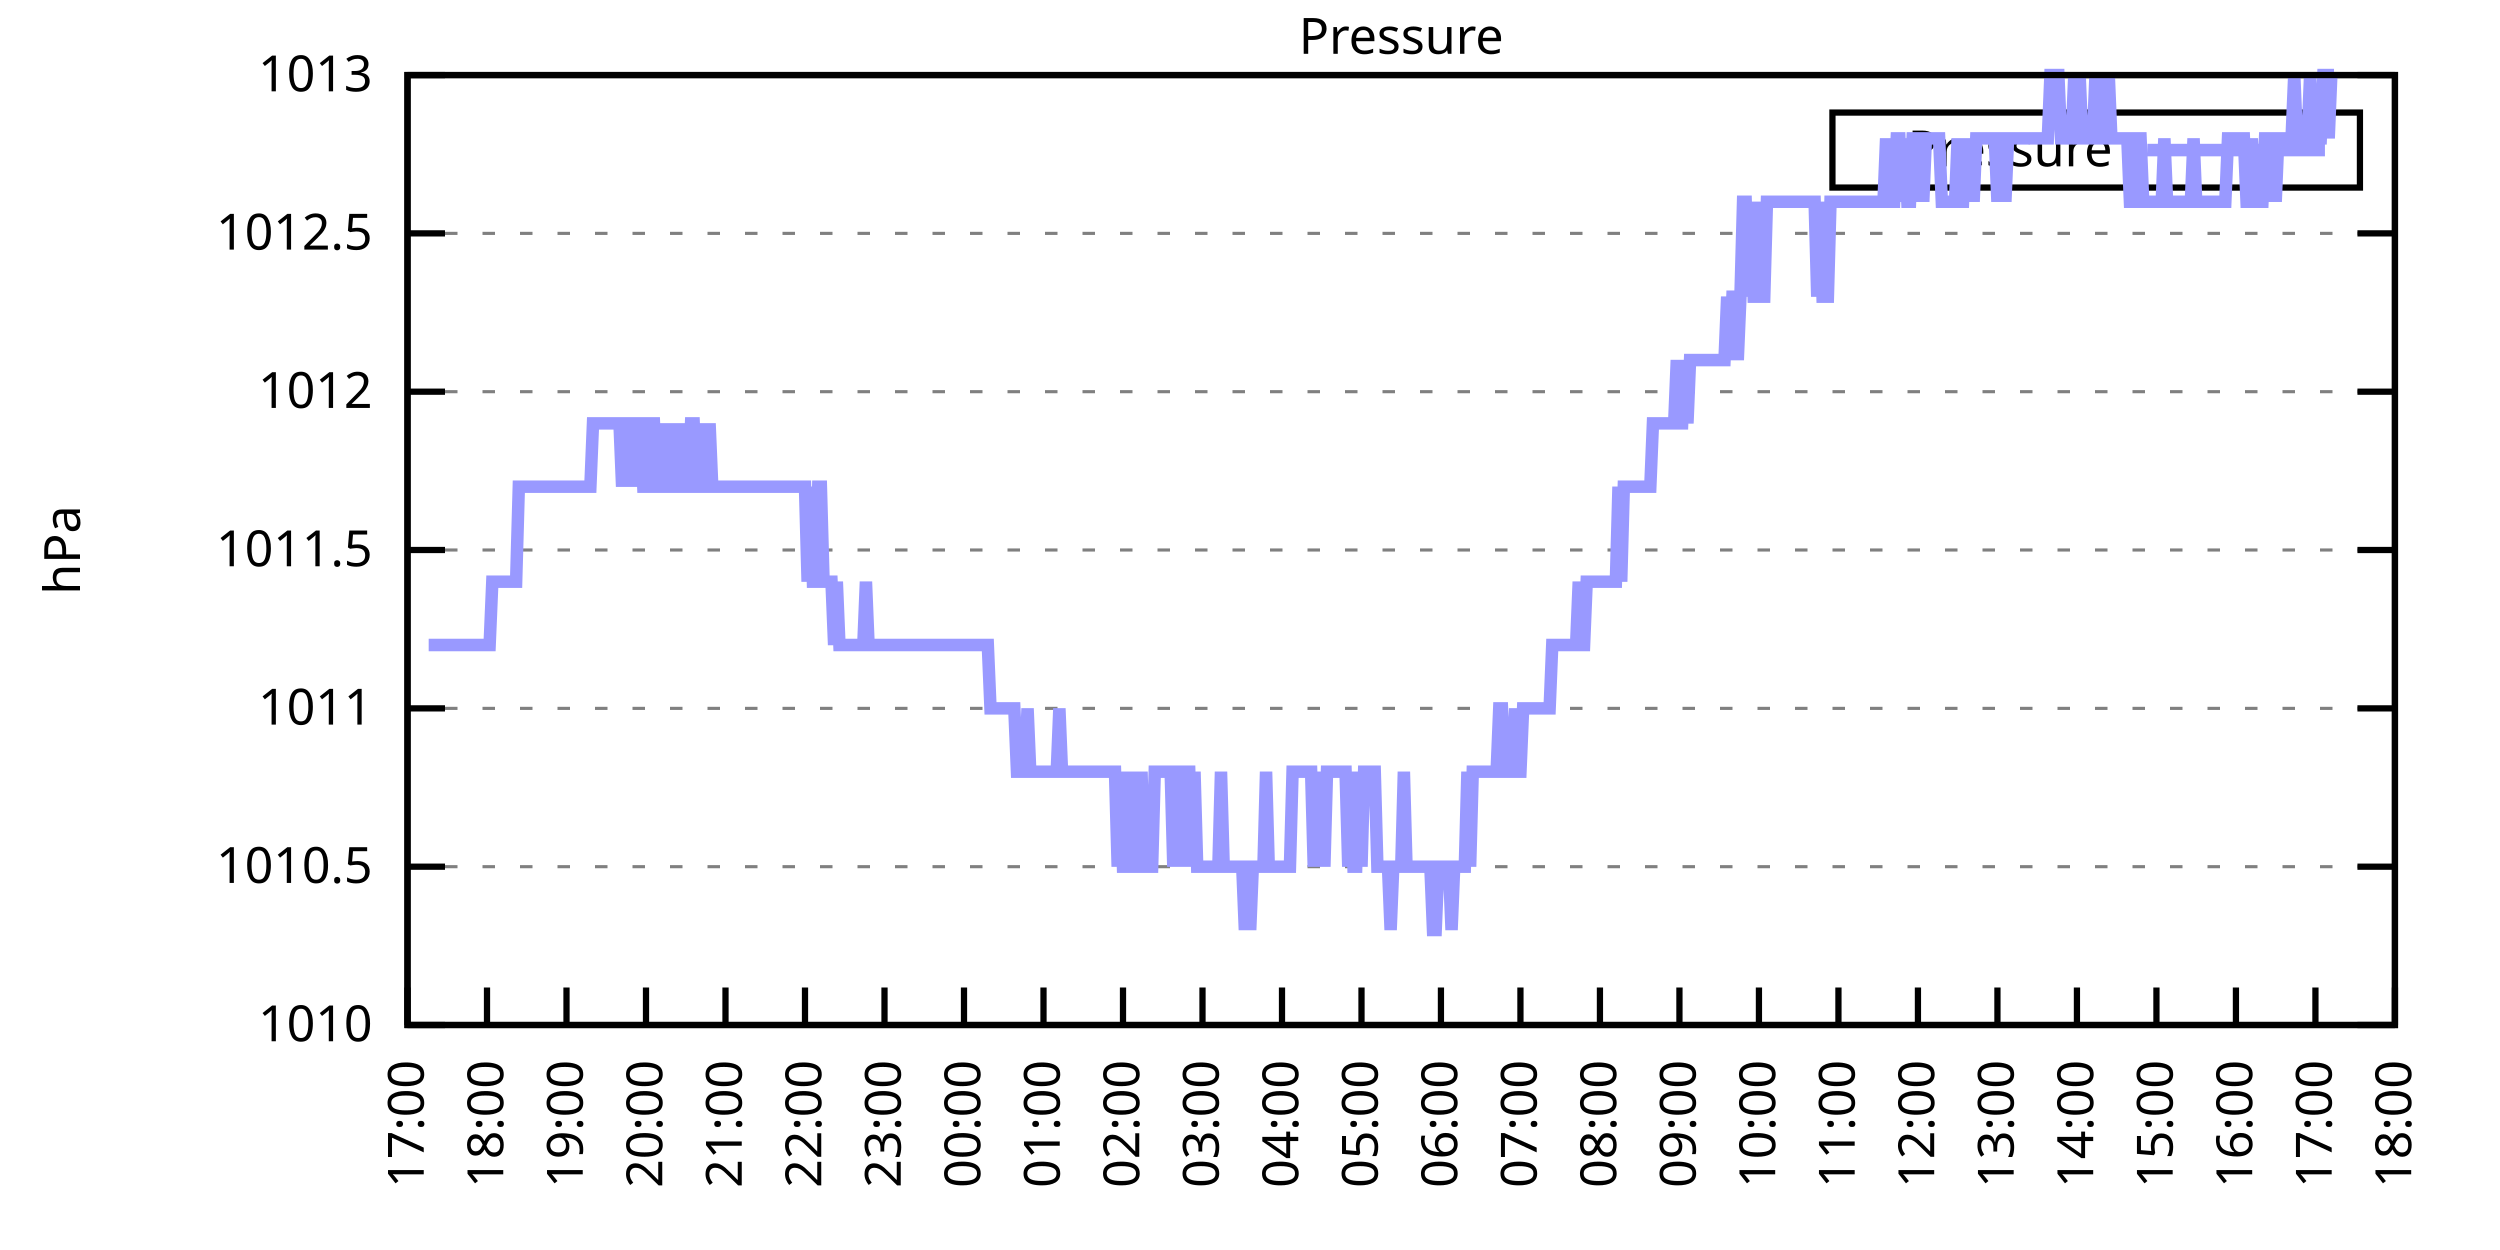
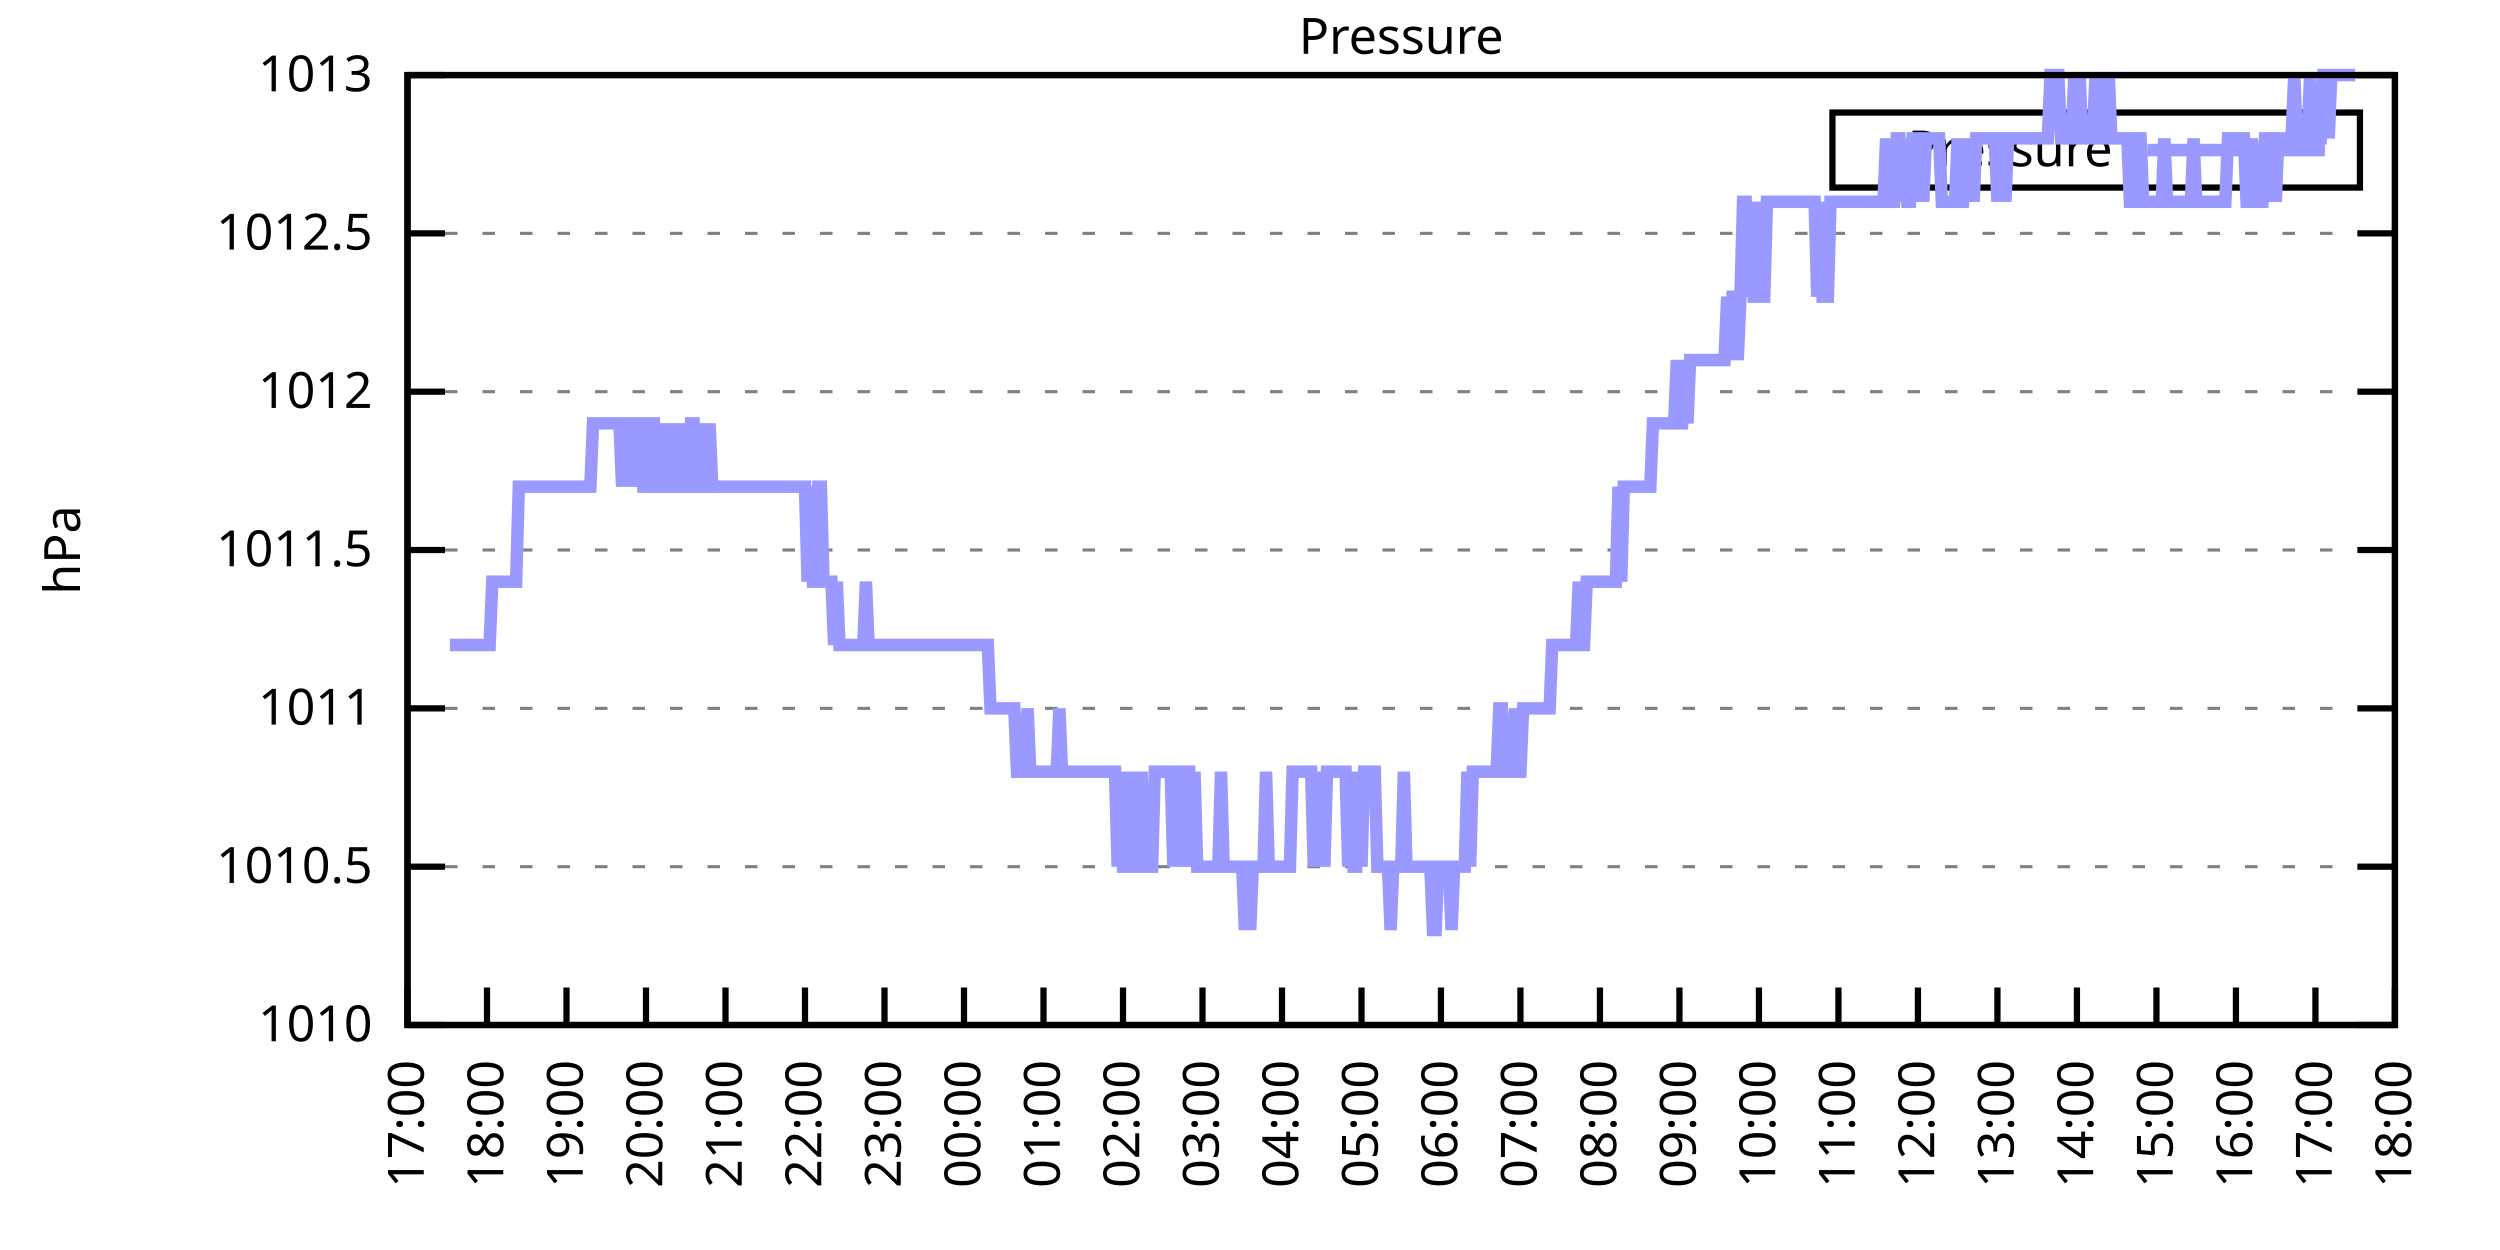
<svg xmlns="http://www.w3.org/2000/svg" xmlns:xlink="http://www.w3.org/1999/xlink" width="400" height="200" viewBox="0 0 400 200">
  <g id="gnuplot_canvas">
    <rect x="0" y="0" width="400" height="200" fill="none" />
    <defs>
      <circle id="gpDot" r="0.5" stroke-width="0.5" stroke="currentColor" />
      <path id="gpPt0" stroke-width="0.333" stroke="currentColor" d="M-1,0 h2 M0,-1 v2" />
      <path id="gpPt1" stroke-width="0.333" stroke="currentColor" d="M-1,-1 L1,1 M1,-1 L-1,1" />
      <path id="gpPt2" stroke-width="0.333" stroke="currentColor" d="M-1,0 L1,0 M0,-1 L0,1 M-1,-1 L1,1 M-1,1 L1,-1" />
      <rect id="gpPt3" stroke-width="0.333" stroke="currentColor" x="-1" y="-1" width="2" height="2" />
      <rect id="gpPt4" stroke-width="0.333" stroke="currentColor" fill="currentColor" x="-1" y="-1" width="2" height="2" />
      <circle id="gpPt5" stroke-width="0.333" stroke="currentColor" cx="0" cy="0" r="1" />
      <use xlink:href="#gpPt5" id="gpPt6" fill="currentColor" stroke="none" />
      <path id="gpPt7" stroke-width="0.333" stroke="currentColor" d="M0,-1.33 L-1.33,0.67 L1.33,0.67 z" />
      <use xlink:href="#gpPt7" id="gpPt8" fill="currentColor" stroke="none" />
      <use xlink:href="#gpPt7" id="gpPt9" stroke="currentColor" transform="rotate(180)" />
      <use xlink:href="#gpPt9" id="gpPt10" fill="currentColor" stroke="none" />
      <use xlink:href="#gpPt3" id="gpPt11" stroke="currentColor" transform="rotate(45)" />
      <use xlink:href="#gpPt11" id="gpPt12" fill="currentColor" stroke="none" />
      <path id="gpPt13" stroke-width="0.333" stroke="currentColor" d="M0,1.330 L1.265,0.411 L0.782,-1.067 L-0.782,-1.076 L-1.265,0.411 z" />
      <use xlink:href="#gpPt13" id="gpPt14" fill="currentColor" stroke="none" />
      <filter id="textbox" filterUnits="objectBoundingBox" x="0" y="0" height="1" width="1">
        <feFlood flood-color="white" flood-opacity="1" result="bgnd" />
        <feComposite in="SourceGraphic" in2="bgnd" operator="atop" />
      </filter>
      <filter id="greybox" filterUnits="objectBoundingBox" x="0" y="0" height="1" width="1">
        <feFlood flood-color="lightgrey" flood-opacity="1" result="grey" />
        <feComposite in="SourceGraphic" in2="grey" operator="atop" />
      </filter>
    </defs>
    <g fill="none" color="white" stroke="currentColor" stroke-width="1.00" stroke-linecap="butt" stroke-linejoin="miter">
</g>
    <g fill="none" color="black" stroke="currentColor" stroke-width="1.00" stroke-linecap="butt" stroke-linejoin="miter">
      <g stroke="none" shape-rendering="crispEdges">
        <polygon fill="rgb(255, 255, 255)" points="65.20,164.00 383.18,164.00 383.18,12.02 65.20,12.02 " />
      </g>
    </g>
    <g fill="none" color="black" stroke="currentColor" stroke-width="1.00" stroke-linecap="butt" stroke-linejoin="miter">
</g>
    <g fill="none" color="black" stroke="black" stroke-width="0.50" stroke-linecap="butt" stroke-linejoin="miter">
</g>
    <g fill="none" color="gray" stroke="currentColor" stroke-width="0.50" stroke-linecap="butt" stroke-linejoin="miter">
      <path stroke="gray" stroke-dasharray="2,4" class="gridline" d="M65.20,164.00 L383.19,164.00  " />
    </g>
    <g fill="none" color="gray" stroke="gray" stroke-width="1.00" stroke-linecap="butt" stroke-linejoin="miter">
</g>
    <g fill="none" color="black" stroke="currentColor" stroke-width="1.00" stroke-linecap="butt" stroke-linejoin="miter">
      <path stroke="black" d="M65.20,164.00 L71.20,164.00 M383.19,164.00 L377.19,164.00  " />
      <g transform="translate(59.60,166.60)" stroke="none" fill="black" font-family="Sans" font-size="8.00" text-anchor="end">
        <text>
          <tspan font-family="Sans"> 1010</tspan>
        </text>
      </g>
    </g>
    <g fill="none" color="black" stroke="currentColor" stroke-width="1.00" stroke-linecap="butt" stroke-linejoin="miter">
</g>
    <g fill="none" color="black" stroke="black" stroke-width="0.50" stroke-linecap="butt" stroke-linejoin="miter">
</g>
    <g fill="none" color="gray" stroke="currentColor" stroke-width="0.50" stroke-linecap="butt" stroke-linejoin="miter">
      <path stroke="gray" stroke-dasharray="2,4" class="gridline" d="M65.20,138.67 L383.19,138.67  " />
    </g>
    <g fill="none" color="gray" stroke="gray" stroke-width="1.00" stroke-linecap="butt" stroke-linejoin="miter">
</g>
    <g fill="none" color="black" stroke="currentColor" stroke-width="1.00" stroke-linecap="butt" stroke-linejoin="miter">
      <path stroke="black" d="M65.20,138.67 L71.20,138.67 M383.19,138.67 L377.19,138.67  " />
      <g transform="translate(59.60,141.27)" stroke="none" fill="black" font-family="Sans" font-size="8.00" text-anchor="end">
        <text>
          <tspan font-family="Sans"> 1010.5</tspan>
        </text>
      </g>
    </g>
    <g fill="none" color="black" stroke="currentColor" stroke-width="1.00" stroke-linecap="butt" stroke-linejoin="miter">
</g>
    <g fill="none" color="black" stroke="black" stroke-width="0.50" stroke-linecap="butt" stroke-linejoin="miter">
</g>
    <g fill="none" color="gray" stroke="currentColor" stroke-width="0.50" stroke-linecap="butt" stroke-linejoin="miter">
      <path stroke="gray" stroke-dasharray="2,4" class="gridline" d="M65.20,113.34 L383.19,113.34  " />
    </g>
    <g fill="none" color="gray" stroke="gray" stroke-width="1.00" stroke-linecap="butt" stroke-linejoin="miter">
</g>
    <g fill="none" color="black" stroke="currentColor" stroke-width="1.00" stroke-linecap="butt" stroke-linejoin="miter">
      <path stroke="black" d="M65.20,113.34 L71.20,113.34 M383.19,113.34 L377.19,113.34  " />
      <g transform="translate(59.60,115.94)" stroke="none" fill="black" font-family="Sans" font-size="8.00" text-anchor="end">
        <text>
          <tspan font-family="Sans"> 1011</tspan>
        </text>
      </g>
    </g>
    <g fill="none" color="black" stroke="currentColor" stroke-width="1.00" stroke-linecap="butt" stroke-linejoin="miter">
</g>
    <g fill="none" color="black" stroke="black" stroke-width="0.50" stroke-linecap="butt" stroke-linejoin="miter">
</g>
    <g fill="none" color="gray" stroke="currentColor" stroke-width="0.50" stroke-linecap="butt" stroke-linejoin="miter">
      <path stroke="gray" stroke-dasharray="2,4" class="gridline" d="M65.20,88.00 L383.19,88.00  " />
    </g>
    <g fill="none" color="gray" stroke="gray" stroke-width="1.00" stroke-linecap="butt" stroke-linejoin="miter">
</g>
    <g fill="none" color="black" stroke="currentColor" stroke-width="1.00" stroke-linecap="butt" stroke-linejoin="miter">
      <path stroke="black" d="M65.20,88.00 L71.20,88.00 M383.19,88.00 L377.19,88.00  " />
      <g transform="translate(59.60,90.60)" stroke="none" fill="black" font-family="Sans" font-size="8.00" text-anchor="end">
        <text>
          <tspan font-family="Sans"> 1011.5</tspan>
        </text>
      </g>
    </g>
    <g fill="none" color="black" stroke="currentColor" stroke-width="1.00" stroke-linecap="butt" stroke-linejoin="miter">
</g>
    <g fill="none" color="black" stroke="black" stroke-width="0.50" stroke-linecap="butt" stroke-linejoin="miter">
</g>
    <g fill="none" color="gray" stroke="currentColor" stroke-width="0.50" stroke-linecap="butt" stroke-linejoin="miter">
      <path stroke="gray" stroke-dasharray="2,4" class="gridline" d="M65.20,62.67 L383.19,62.67  " />
    </g>
    <g fill="none" color="gray" stroke="gray" stroke-width="1.00" stroke-linecap="butt" stroke-linejoin="miter">
</g>
    <g fill="none" color="black" stroke="currentColor" stroke-width="1.00" stroke-linecap="butt" stroke-linejoin="miter">
      <path stroke="black" d="M65.20,62.67 L71.20,62.67 M383.19,62.67 L377.19,62.67  " />
      <g transform="translate(59.60,65.27)" stroke="none" fill="black" font-family="Sans" font-size="8.00" text-anchor="end">
        <text>
          <tspan font-family="Sans"> 1012</tspan>
        </text>
      </g>
    </g>
    <g fill="none" color="black" stroke="currentColor" stroke-width="1.00" stroke-linecap="butt" stroke-linejoin="miter">
</g>
    <g fill="none" color="black" stroke="black" stroke-width="0.50" stroke-linecap="butt" stroke-linejoin="miter">
</g>
    <g fill="none" color="gray" stroke="currentColor" stroke-width="0.50" stroke-linecap="butt" stroke-linejoin="miter">
      <path stroke="gray" stroke-dasharray="2,4" class="gridline" d="M65.20,37.34 L383.19,37.34  " />
    </g>
    <g fill="none" color="gray" stroke="gray" stroke-width="1.00" stroke-linecap="butt" stroke-linejoin="miter">
</g>
    <g fill="none" color="black" stroke="currentColor" stroke-width="1.00" stroke-linecap="butt" stroke-linejoin="miter">
      <path stroke="black" d="M65.20,37.34 L71.20,37.34 M383.19,37.34 L377.19,37.34  " />
      <g transform="translate(59.60,39.94)" stroke="none" fill="black" font-family="Sans" font-size="8.00" text-anchor="end">
        <text>
          <tspan font-family="Sans"> 1012.5</tspan>
        </text>
      </g>
    </g>
    <g fill="none" color="black" stroke="currentColor" stroke-width="1.00" stroke-linecap="butt" stroke-linejoin="miter">
</g>
    <g fill="none" color="black" stroke="black" stroke-width="0.50" stroke-linecap="butt" stroke-linejoin="miter">
</g>
    <g fill="none" color="gray" stroke="currentColor" stroke-width="0.50" stroke-linecap="butt" stroke-linejoin="miter">
      <path stroke="gray" stroke-dasharray="2,4" class="gridline" d="M65.20,12.01 L383.19,12.01  " />
    </g>
    <g fill="none" color="gray" stroke="gray" stroke-width="1.00" stroke-linecap="butt" stroke-linejoin="miter">
</g>
    <g fill="none" color="black" stroke="currentColor" stroke-width="1.00" stroke-linecap="butt" stroke-linejoin="miter">
      <path stroke="black" d="M65.20,12.01 L71.20,12.01 M383.19,12.01 L377.19,12.01  " />
      <g transform="translate(59.60,14.61)" stroke="none" fill="black" font-family="Sans" font-size="8.00" text-anchor="end">
        <text>
          <tspan font-family="Sans"> 1013</tspan>
        </text>
      </g>
    </g>
    <g fill="none" color="black" stroke="currentColor" stroke-width="1.00" stroke-linecap="butt" stroke-linejoin="miter">
      <path stroke="black" d="M65.20,164.00 L65.20,158.00  " />
      <g transform="translate(67.80,169.60) rotate(270.00)" stroke="none" fill="black" font-family="Sans" font-size="8.00" text-anchor="end">
        <text>
          <tspan font-family="Sans">17:00</tspan>
        </text>
      </g>
    </g>
    <g fill="none" color="black" stroke="currentColor" stroke-width="1.00" stroke-linecap="butt" stroke-linejoin="miter">
      <path stroke="black" d="M77.92,164.00 L77.92,158.00  " />
      <g transform="translate(80.52,169.60) rotate(270.00)" stroke="none" fill="black" font-family="Sans" font-size="8.00" text-anchor="end">
        <text>
          <tspan font-family="Sans">18:00</tspan>
        </text>
      </g>
    </g>
    <g fill="none" color="black" stroke="currentColor" stroke-width="1.00" stroke-linecap="butt" stroke-linejoin="miter">
      <path stroke="black" d="M90.64,164.00 L90.64,158.00  " />
      <g transform="translate(93.24,169.60) rotate(270.00)" stroke="none" fill="black" font-family="Sans" font-size="8.00" text-anchor="end">
        <text>
          <tspan font-family="Sans">19:00</tspan>
        </text>
      </g>
    </g>
    <g fill="none" color="black" stroke="currentColor" stroke-width="1.00" stroke-linecap="butt" stroke-linejoin="miter">
      <path stroke="black" d="M103.36,164.00 L103.36,158.00  " />
      <g transform="translate(105.96,169.60) rotate(270.00)" stroke="none" fill="black" font-family="Sans" font-size="8.00" text-anchor="end">
        <text>
          <tspan font-family="Sans">20:00</tspan>
        </text>
      </g>
    </g>
    <g fill="none" color="black" stroke="currentColor" stroke-width="1.00" stroke-linecap="butt" stroke-linejoin="miter">
      <path stroke="black" d="M116.08,164.00 L116.08,158.00  " />
      <g transform="translate(118.68,169.60) rotate(270.00)" stroke="none" fill="black" font-family="Sans" font-size="8.00" text-anchor="end">
        <text>
          <tspan font-family="Sans">21:00</tspan>
        </text>
      </g>
    </g>
    <g fill="none" color="black" stroke="currentColor" stroke-width="1.00" stroke-linecap="butt" stroke-linejoin="miter">
      <path stroke="black" d="M128.80,164.00 L128.80,158.00  " />
      <g transform="translate(131.40,169.60) rotate(270.00)" stroke="none" fill="black" font-family="Sans" font-size="8.00" text-anchor="end">
        <text>
          <tspan font-family="Sans">22:00</tspan>
        </text>
      </g>
    </g>
    <g fill="none" color="black" stroke="currentColor" stroke-width="1.00" stroke-linecap="butt" stroke-linejoin="miter">
      <path stroke="black" d="M141.52,164.00 L141.52,158.00  " />
      <g transform="translate(144.12,169.60) rotate(270.00)" stroke="none" fill="black" font-family="Sans" font-size="8.00" text-anchor="end">
        <text>
          <tspan font-family="Sans">23:00</tspan>
        </text>
      </g>
    </g>
    <g fill="none" color="black" stroke="currentColor" stroke-width="1.00" stroke-linecap="butt" stroke-linejoin="miter">
      <path stroke="black" d="M154.24,164.00 L154.24,158.00  " />
      <g transform="translate(156.84,169.60) rotate(270.00)" stroke="none" fill="black" font-family="Sans" font-size="8.00" text-anchor="end">
        <text>
          <tspan font-family="Sans">00:00</tspan>
        </text>
      </g>
    </g>
    <g fill="none" color="black" stroke="currentColor" stroke-width="1.00" stroke-linecap="butt" stroke-linejoin="miter">
      <path stroke="black" d="M166.96,164.00 L166.96,158.00  " />
      <g transform="translate(169.56,169.60) rotate(270.00)" stroke="none" fill="black" font-family="Sans" font-size="8.00" text-anchor="end">
        <text>
          <tspan font-family="Sans">01:00</tspan>
        </text>
      </g>
    </g>
    <g fill="none" color="black" stroke="currentColor" stroke-width="1.00" stroke-linecap="butt" stroke-linejoin="miter">
      <path stroke="black" d="M179.68,164.00 L179.68,158.00  " />
      <g transform="translate(182.28,169.60) rotate(270.00)" stroke="none" fill="black" font-family="Sans" font-size="8.00" text-anchor="end">
        <text>
          <tspan font-family="Sans">02:00</tspan>
        </text>
      </g>
    </g>
    <g fill="none" color="black" stroke="currentColor" stroke-width="1.00" stroke-linecap="butt" stroke-linejoin="miter">
      <path stroke="black" d="M192.40,164.00 L192.40,158.00  " />
      <g transform="translate(195.00,169.60) rotate(270.00)" stroke="none" fill="black" font-family="Sans" font-size="8.00" text-anchor="end">
        <text>
          <tspan font-family="Sans">03:00</tspan>
        </text>
      </g>
    </g>
    <g fill="none" color="black" stroke="currentColor" stroke-width="1.00" stroke-linecap="butt" stroke-linejoin="miter">
      <path stroke="black" d="M205.12,164.00 L205.12,158.00  " />
      <g transform="translate(207.72,169.60) rotate(270.00)" stroke="none" fill="black" font-family="Sans" font-size="8.00" text-anchor="end">
        <text>
          <tspan font-family="Sans">04:00</tspan>
        </text>
      </g>
    </g>
    <g fill="none" color="black" stroke="currentColor" stroke-width="1.00" stroke-linecap="butt" stroke-linejoin="miter">
      <path stroke="black" d="M217.84,164.00 L217.84,158.00  " />
      <g transform="translate(220.44,169.60) rotate(270.00)" stroke="none" fill="black" font-family="Sans" font-size="8.00" text-anchor="end">
        <text>
          <tspan font-family="Sans">05:00</tspan>
        </text>
      </g>
    </g>
    <g fill="none" color="black" stroke="currentColor" stroke-width="1.00" stroke-linecap="butt" stroke-linejoin="miter">
      <path stroke="black" d="M230.55,164.00 L230.55,158.00  " />
      <g transform="translate(233.15,169.60) rotate(270.00)" stroke="none" fill="black" font-family="Sans" font-size="8.00" text-anchor="end">
        <text>
          <tspan font-family="Sans">06:00</tspan>
        </text>
      </g>
    </g>
    <g fill="none" color="black" stroke="currentColor" stroke-width="1.00" stroke-linecap="butt" stroke-linejoin="miter">
      <path stroke="black" d="M243.27,164.00 L243.27,158.00  " />
      <g transform="translate(245.87,169.60) rotate(270.00)" stroke="none" fill="black" font-family="Sans" font-size="8.00" text-anchor="end">
        <text>
          <tspan font-family="Sans">07:00</tspan>
        </text>
      </g>
    </g>
    <g fill="none" color="black" stroke="currentColor" stroke-width="1.00" stroke-linecap="butt" stroke-linejoin="miter">
      <path stroke="black" d="M255.99,164.00 L255.99,158.00  " />
      <g transform="translate(258.59,169.60) rotate(270.00)" stroke="none" fill="black" font-family="Sans" font-size="8.00" text-anchor="end">
        <text>
          <tspan font-family="Sans">08:00</tspan>
        </text>
      </g>
    </g>
    <g fill="none" color="black" stroke="currentColor" stroke-width="1.00" stroke-linecap="butt" stroke-linejoin="miter">
      <path stroke="black" d="M268.71,164.00 L268.71,158.00  " />
      <g transform="translate(271.31,169.60) rotate(270.00)" stroke="none" fill="black" font-family="Sans" font-size="8.00" text-anchor="end">
        <text>
          <tspan font-family="Sans">09:00</tspan>
        </text>
      </g>
    </g>
    <g fill="none" color="black" stroke="currentColor" stroke-width="1.00" stroke-linecap="butt" stroke-linejoin="miter">
      <path stroke="black" d="M281.43,164.00 L281.43,158.00  " />
      <g transform="translate(284.03,169.60) rotate(270.00)" stroke="none" fill="black" font-family="Sans" font-size="8.00" text-anchor="end">
        <text>
          <tspan font-family="Sans">10:00</tspan>
        </text>
      </g>
    </g>
    <g fill="none" color="black" stroke="currentColor" stroke-width="1.00" stroke-linecap="butt" stroke-linejoin="miter">
      <path stroke="black" d="M294.15,164.00 L294.15,158.00  " />
      <g transform="translate(296.75,169.60) rotate(270.00)" stroke="none" fill="black" font-family="Sans" font-size="8.00" text-anchor="end">
        <text>
          <tspan font-family="Sans">11:00</tspan>
        </text>
      </g>
    </g>
    <g fill="none" color="black" stroke="currentColor" stroke-width="1.00" stroke-linecap="butt" stroke-linejoin="miter">
      <path stroke="black" d="M306.87,164.00 L306.87,158.00  " />
      <g transform="translate(309.47,169.60) rotate(270.00)" stroke="none" fill="black" font-family="Sans" font-size="8.00" text-anchor="end">
        <text>
          <tspan font-family="Sans">12:00</tspan>
        </text>
      </g>
    </g>
    <g fill="none" color="black" stroke="currentColor" stroke-width="1.00" stroke-linecap="butt" stroke-linejoin="miter">
      <path stroke="black" d="M319.59,164.00 L319.59,158.00  " />
      <g transform="translate(322.19,169.60) rotate(270.00)" stroke="none" fill="black" font-family="Sans" font-size="8.00" text-anchor="end">
        <text>
          <tspan font-family="Sans">13:00</tspan>
        </text>
      </g>
    </g>
    <g fill="none" color="black" stroke="currentColor" stroke-width="1.00" stroke-linecap="butt" stroke-linejoin="miter">
      <path stroke="black" d="M332.31,164.00 L332.31,158.00  " />
      <g transform="translate(334.91,169.60) rotate(270.00)" stroke="none" fill="black" font-family="Sans" font-size="8.00" text-anchor="end">
        <text>
          <tspan font-family="Sans">14:00</tspan>
        </text>
      </g>
    </g>
    <g fill="none" color="black" stroke="currentColor" stroke-width="1.00" stroke-linecap="butt" stroke-linejoin="miter">
      <path stroke="black" d="M345.03,164.00 L345.03,158.00  " />
      <g transform="translate(347.63,169.60) rotate(270.00)" stroke="none" fill="black" font-family="Sans" font-size="8.00" text-anchor="end">
        <text>
          <tspan font-family="Sans">15:00</tspan>
        </text>
      </g>
    </g>
    <g fill="none" color="black" stroke="currentColor" stroke-width="1.00" stroke-linecap="butt" stroke-linejoin="miter">
      <path stroke="black" d="M357.75,164.00 L357.75,158.00  " />
      <g transform="translate(360.35,169.60) rotate(270.00)" stroke="none" fill="black" font-family="Sans" font-size="8.00" text-anchor="end">
        <text>
          <tspan font-family="Sans">16:00</tspan>
        </text>
      </g>
    </g>
    <g fill="none" color="black" stroke="currentColor" stroke-width="1.00" stroke-linecap="butt" stroke-linejoin="miter">
      <path stroke="black" d="M370.47,164.00 L370.47,158.00  " />
      <g transform="translate(373.07,169.60) rotate(270.00)" stroke="none" fill="black" font-family="Sans" font-size="8.00" text-anchor="end">
        <text>
          <tspan font-family="Sans">17:00</tspan>
        </text>
      </g>
    </g>
    <g fill="none" color="black" stroke="currentColor" stroke-width="1.00" stroke-linecap="butt" stroke-linejoin="miter">
      <path stroke="black" d="M383.19,164.00 L383.19,158.00  " />
      <g transform="translate(385.79,169.60) rotate(270.00)" stroke="none" fill="black" font-family="Sans" font-size="8.00" text-anchor="end">
        <text>
          <tspan font-family="Sans">18:00</tspan>
        </text>
      </g>
    </g>
    <g fill="none" color="black" stroke="currentColor" stroke-width="1.00" stroke-linecap="butt" stroke-linejoin="miter">
</g>
    <g fill="none" color="black" stroke="currentColor" stroke-width="1.00" stroke-linecap="butt" stroke-linejoin="miter">
      <path stroke="black" d="M65.20,12.01 L65.20,164.00 L383.19,164.00 L383.19,12.01 L65.20,12.01 Z  " />
    </g>
    <g fill="none" color="black" stroke="currentColor" stroke-width="1.00" stroke-linecap="butt" stroke-linejoin="miter">
</g>
    <g fill="none" color="black" stroke="currentColor" stroke-width="1.00" stroke-linecap="butt" stroke-linejoin="miter">
      <path stroke="black" d="M293.19,30.01 L293.19,18.01 L377.59,18.01 L377.59,30.01 L293.19,30.01 Z  " />
    </g>
    <g id="Pressure_plot_1">
      <g fill="none" color="white" stroke="black" stroke-width="2.00" stroke-linecap="butt" stroke-linejoin="miter">
</g>
      <g fill="none" color="black" stroke="currentColor" stroke-width="2.00" stroke-linecap="butt" stroke-linejoin="miter">
        <g transform="translate(337.99,26.61)" stroke="none" fill="black" font-family="Sans" font-size="8.00" text-anchor="end">
          <text>
            <tspan font-family="Sans">Pressure</tspan>
          </text>
        </g>
      </g>
      <g fill="none" color="black" stroke="currentColor" stroke-width="2.00" stroke-linecap="butt" stroke-linejoin="miter">
-         <path stroke="rgb(153, 153, 255)" d="M343.59,24.01 L371.99,24.01 M68.59,103.20 L69.02,103.20 L69.44,103.20 L69.86,103.20 L70.29,103.20 L70.71,103.20   L71.14,103.20 L71.56,103.20 L71.98,103.20 L72.41,103.20 L72.83,103.20 L73.26,103.20 L73.68,103.20 L74.10,103.20   L74.53,103.20 L74.95,103.20 L75.38,103.20 L75.80,103.20 L76.22,103.20 L76.65,103.20 L77.07,103.20 L77.50,103.20   L77.92,103.20 L78.34,103.20 L78.77,93.07 L79.19,93.07 L79.62,93.07 L80.04,93.07 L80.46,93.07 L80.89,93.07   L81.31,93.07 L81.74,93.07 L82.16,93.07 L82.58,93.07 L83.01,77.87 L83.43,77.87 L83.86,77.87 L84.28,77.87   L84.70,77.87 L85.13,77.87 L85.55,77.87 L85.98,77.87 L86.40,77.87 L86.82,77.87 L87.25,77.87 L87.67,77.87   L88.10,77.87 L88.52,77.87 L88.94,77.87 L89.37,77.87 L89.79,77.87 L90.22,77.87 L90.64,77.87 L91.06,77.87   L91.49,77.87 L91.91,77.87 L92.34,77.87 L92.76,77.87 L93.18,77.87 L93.61,77.87 L94.03,77.87 L94.46,77.87   L94.88,67.74 L95.30,67.74 L95.73,67.74 L96.15,67.74 L96.58,67.74 L97.00,67.74 L97.42,67.74 L97.85,67.74   L98.27,67.74 L98.69,67.74 L99.12,67.74 L99.54,77.87 L99.97,67.74 L100.39,67.74 L100.81,67.74 L101.24,77.87   L101.66,67.74 L102.09,67.74 L102.51,67.74 L102.93,77.87 L103.36,77.87 L103.78,77.87 L104.21,67.74 L104.63,67.74   L105.05,77.87 L105.48,77.87 L105.90,67.74 L106.33,77.87 L106.75,77.87 L107.17,77.87 L107.60,67.74 L108.02,77.87   L108.45,77.87 L108.87,77.87 L109.29,67.74 L109.72,77.87 L110.14,77.87 L110.57,67.74 L110.99,67.74 L111.41,77.87   L111.84,77.87 L112.26,67.74 L112.69,77.87 L113.11,77.87 L113.53,67.74 L113.96,77.87 L114.38,77.87 L114.81,77.87   L115.23,77.87 L115.65,77.87 L116.08,77.87 L116.50,77.87 L116.93,77.87 L117.35,77.87 L117.77,77.87 L118.20,77.87   L118.62,77.87 L119.05,77.87 L119.47,77.87 L119.89,77.87 L120.32,77.87 L120.74,77.87 L121.17,77.87 L121.59,77.87   L122.01,77.87 L122.44,77.87 L122.86,77.87 L123.29,77.87 L123.71,77.87 L124.13,77.87 L124.56,77.87 L124.98,77.87   L125.41,77.87 L125.83,77.87 L126.25,77.87 L126.68,77.87 L127.10,77.87 L127.53,77.87 L127.95,77.87 L128.37,77.87   L128.80,77.87 L129.22,93.07 L129.65,77.87 L130.07,93.07 L130.49,93.07 L130.92,77.87 L131.34,77.87 L131.77,93.07   L132.19,93.07 L132.61,93.07 L133.04,93.07 L133.46,103.20 L133.89,93.07 L134.31,103.20 L134.73,103.20 L135.16,103.20   L135.58,103.20 L136.01,103.20 L136.43,103.20 L136.85,103.20 L137.28,103.20 L137.70,103.20 L138.13,103.20 L138.55,93.07   L138.97,103.20 L139.40,103.20 L139.82,103.20 L140.25,103.20 L140.67,103.20 L141.09,103.20 L141.52,103.20 L141.94,103.20   L142.37,103.20 L142.79,103.20 L143.21,103.20 L143.64,103.20 L144.06,103.20 L144.49,103.20 L144.91,103.20 L145.33,103.20   L145.76,103.20 L146.18,103.20 L146.61,103.20 L147.03,103.20 L147.45,103.20 L147.88,103.20 L148.30,103.20 L148.73,103.20   L149.15,103.20 L149.57,103.20 L150.00,103.20 L150.42,103.20 L150.85,103.20 L151.27,103.20 L151.69,103.20 L152.12,103.20   L152.54,103.20 L152.97,103.20 L153.39,103.20 L153.81,103.20 L154.24,103.20 L154.66,103.20 L155.09,103.20 L155.51,103.20   L155.93,103.20 L156.36,103.20 L156.78,103.20 L157.21,103.20 L157.63,103.20 L158.05,103.20 L158.48,113.34 L158.90,113.34   L159.33,113.34 L159.75,113.34 L160.17,113.34 L160.60,113.34 L161.02,113.34 L161.44,113.34 L161.87,113.34 L162.29,113.34   L162.72,123.47 L163.14,123.47 L163.56,123.47 L163.99,123.47 L164.41,113.34 L164.84,123.47 L165.26,123.47 L165.68,123.47   L166.11,123.47 L166.53,123.47 L166.96,123.47 L167.38,123.47 L167.80,123.47 L168.23,123.47 L168.65,123.47 L169.08,123.47   L169.50,113.34 L169.92,123.47 L170.35,123.47 L170.77,123.47 L171.20,123.47 L171.62,123.47 L172.04,123.47 L172.47,123.47   L172.89,123.47 L173.32,123.47 L173.74,123.47 L174.16,123.47 L174.59,123.47 L175.01,123.47 L175.44,123.47 L175.86,123.47   L176.28,123.47 L176.71,123.47 L177.13,123.47 L177.56,123.47 L177.98,123.47 L178.40,123.47 L178.83,138.67 L179.25,123.47   L179.68,138.67 L180.10,138.67 L180.52,123.47 L180.95,138.67 L181.37,123.47 L181.80,138.67 L182.22,138.67 L182.64,123.47   L183.07,138.67 L183.49,138.67 L183.92,138.67 L184.34,138.67 L184.76,123.47 L185.19,123.47 L185.61,123.47 L186.04,123.47   L186.46,123.47 L186.88,123.47 L187.31,123.47 L187.73,138.67 L188.16,123.47 L188.58,123.47 L189.00,123.47 L189.43,138.67   L189.85,123.47 L190.28,123.47 L190.70,138.67 L191.12,123.47 L191.55,138.67 L191.97,138.67 L192.40,138.67 L192.82,138.67   L193.24,138.67 L193.67,138.67 L194.09,138.67 L194.52,138.67 L194.94,138.67 L195.36,123.47 L195.79,138.67 L196.21,138.67   L196.64,138.67 L197.06,138.67 L197.48,138.67 L197.91,138.67 L198.33,138.67 L198.76,138.67 L199.18,148.80 L199.60,138.67   L200.03,148.80 L200.45,138.67 L200.88,138.67 L201.30,138.67 L201.72,138.67 L202.15,138.67 L202.57,123.47 L203.00,138.67   L203.42,138.67 L203.84,138.67 L204.27,138.67 L204.69,138.67 L205.12,138.67 L205.54,138.67 L205.96,138.67 L206.39,138.67   L206.81,123.47 L207.24,123.47 L207.66,123.47 L208.08,123.47 L208.51,123.47 L208.93,123.47 L209.36,123.47 L209.78,123.47   L210.20,138.67 L210.63,123.47 L211.05,138.67 L211.48,123.47 L211.90,138.67 L212.32,123.47 L212.75,123.47 L213.17,123.47   L213.60,123.47 L214.02,123.47 L214.44,123.47 L214.87,123.47 L215.29,123.47 L215.72,138.67 L216.14,123.47 L216.56,138.67   L216.99,138.67 L217.41,123.47 L217.84,138.67 L218.26,123.47 L218.68,123.47 L219.11,123.47 L219.53,123.47 L219.96,123.47   L220.38,138.67 L220.80,138.67 L221.23,138.67 L221.65,138.67 L222.08,138.67 L222.50,148.80 L222.92,138.67 L223.35,138.67   L223.77,138.67 L224.20,138.67 L224.62,123.47 L225.04,138.67 L225.47,138.67 L225.89,138.67 L226.31,138.67 L226.74,138.67   L227.16,138.67 L227.59,138.67 L228.01,138.67 L228.43,138.67 L228.86,138.67 L229.28,148.80 L229.71,148.80 L230.13,138.67   L230.55,138.67 L230.98,138.67 L231.40,138.67 L231.83,138.67 L232.25,148.80 L232.67,138.67 L233.10,138.67 L233.52,138.67   L233.95,138.67 L234.37,138.67 L234.79,123.47 L235.22,138.67 L235.64,123.47 L236.07,123.47 L236.49,123.47 L236.91,123.47   L237.34,123.47 L237.76,123.47 L238.19,123.47 L238.61,123.47 L239.03,123.47 L239.46,123.47 L239.88,113.34 L240.31,113.34   L240.73,123.47 L241.15,123.47 L241.58,123.47 L242.00,123.47 L242.43,113.34 L242.85,123.47 L243.27,123.47 L243.70,113.34   L244.12,113.34 L244.55,113.34 L244.97,113.34 L245.39,113.34 L245.82,113.34 L246.24,113.34 L246.67,113.34 L247.09,113.34   L247.51,113.34 L247.94,113.34 L248.36,103.20 L248.79,103.20 L249.21,103.20 L249.63,103.20 L250.06,103.20 L250.48,103.20   L250.91,103.20 L251.33,103.20 L251.75,103.20 L252.18,103.20 L252.60,93.07 L253.03,103.20 L253.45,103.20 L253.87,93.07   L254.30,93.07 L254.72,93.07 L255.15,93.07 L255.57,93.07 L255.99,93.07 L256.42,93.07 L256.84,93.07 L257.27,93.07   L257.69,93.07 L258.11,93.07 L258.54,93.07 L258.96,77.87 L259.39,93.07 L259.81,77.87 L260.23,77.87 L260.66,77.87   L261.08,77.87 L261.51,77.87 L261.93,77.87 L262.35,77.87 L262.78,77.87 L263.20,77.87 L263.63,77.87 L264.05,77.87   L264.47,67.74 L264.90,67.74 L265.32,67.74 L265.75,67.74 L266.17,67.74 L266.59,67.74 L267.02,67.74 L267.44,67.74   L267.87,67.74 L268.29,57.61 L268.71,67.74 L269.14,67.74 L269.56,57.61 L269.99,67.74 L270.41,57.61 L270.83,57.61   L271.26,57.61 L271.68,57.61 L272.11,57.61 L272.53,57.61 L272.95,57.61 L273.38,57.61 L273.80,57.61 L274.23,57.61   L274.65,57.61 L275.07,57.61 L275.50,57.61 L275.92,57.61 L276.35,47.47 L276.77,57.61 L277.19,47.47 L277.62,47.47   L278.04,57.61 L278.47,47.47 L278.89,32.28 L279.31,32.28 L279.74,47.47 L280.16,32.28 L280.59,47.47 L281.01,47.47   L281.43,32.28 L281.86,47.47 L282.28,47.47 L282.71,32.28 L283.13,32.28 L283.55,32.28 L283.98,32.28 L284.40,32.28   L284.83,32.28 L285.25,32.28 L285.67,32.28 L286.10,32.28 L286.52,32.28 L286.95,32.28 L287.37,32.28 L287.79,32.28   L288.22,32.28 L288.64,32.28 L289.06,32.28 L289.49,32.28 L289.91,32.28 L290.34,32.28 L290.76,47.47 L291.18,32.28   L291.61,47.47 L292.03,47.47 L292.46,47.47 L292.88,32.28 L293.30,32.28 L293.73,32.28 L294.15,32.28 L294.58,32.28   L295.00,32.28 L295.42,32.28 L295.85,32.28 L296.27,32.28 L296.70,32.28 L297.12,32.28 L297.54,32.28 L297.97,32.28   L298.39,32.28 L298.82,32.28 L299.24,32.28 L299.66,32.28 L300.09,32.28 L300.51,32.28 L300.94,32.28 L301.36,32.28   L301.78,22.14 L302.21,32.28 L302.63,32.28 L303.06,32.28 L303.48,22.14 L303.90,22.14 L304.33,32.28 L304.75,22.14   L305.18,32.28 L305.60,32.28 L306.02,22.14 L306.45,22.14 L306.87,32.28 L307.30,22.14 L307.72,32.28 L308.14,22.14   L308.57,22.14 L308.99,22.14 L309.42,22.14 L309.84,22.14 L310.26,22.14 L310.69,32.28 L311.11,32.28 L311.54,32.28   L311.96,32.28 L312.38,32.28 L312.81,32.28 L313.23,22.14 L313.66,32.28 L314.08,32.28 L314.50,22.14 L314.93,32.28   L315.35,22.14 L315.78,32.28 L316.20,22.14 L316.62,22.14 L317.05,22.14 L317.47,22.14 L317.90,22.14 L318.32,22.14   L318.74,22.14 L319.17,22.14 L319.59,32.28 L320.02,22.14 L320.44,22.14 L320.86,32.28 L321.29,22.14 L321.71,22.14   L322.14,22.14 L322.56,22.14 L322.98,22.14 L323.41,22.14 L323.83,22.14 L324.26,22.14 L324.68,22.14 L325.10,22.14   L325.53,22.14 L325.95,22.14 L326.38,22.14 L326.80,22.14 L327.22,22.14 L327.65,22.14 L328.07,12.01 L328.50,12.01   L328.92,12.01 L329.34,12.01 L329.77,22.14 L330.19,22.14 L330.62,22.14 L331.04,22.14 L331.46,22.14 L331.89,12.01   L332.31,22.14 L332.74,12.01 L333.16,22.14 L333.58,22.14 L334.01,22.14 L334.43,22.14 L334.86,22.14 L335.28,12.01   L335.70,22.14 L336.13,22.14 L336.55,12.01 L336.98,22.14 L337.40,12.01 L337.82,22.14 L338.25,22.14 L338.67,22.14   L339.10,22.14 L339.52,22.14 L339.94,22.14 L340.37,22.14 L340.79,32.28 L341.22,32.28 L341.64,32.28 L342.06,22.14   L342.49,22.14 L342.91,32.28 L343.34,32.28 L343.76,32.28 L344.18,32.28 L344.61,32.28 L345.03,32.28 L345.46,32.28   L345.88,32.28 L346.30,22.14 L346.73,32.28 L347.15,32.28 L347.58,32.28 L348.00,32.28 L348.42,32.28 L348.85,32.28   L349.27,32.28 L349.70,32.28 L350.12,32.28 L350.54,32.28 L350.97,22.14 L351.39,32.28 L351.81,32.28 L352.24,32.28   L352.66,32.28 L353.09,32.28 L353.51,32.28 L353.93,32.28 L354.36,32.28 L354.78,32.28 L355.21,32.28 L355.63,32.28   L356.05,32.28 L356.48,22.14 L356.90,22.14 L357.33,22.14 L357.75,22.14 L358.17,22.14 L358.60,22.14 L359.02,22.14   L359.45,32.28 L359.87,32.28 L360.29,22.14 L360.72,32.28 L361.14,32.28 L361.57,32.28 L361.99,32.28 L362.41,22.14   L362.84,22.14 L363.26,32.28 L363.69,22.14 L364.11,32.28 L364.53,22.14 L364.96,22.14 L365.38,22.14 L365.81,22.14   L366.23,22.14 L366.65,22.14 L367.08,12.01 L367.50,22.14 L367.93,22.14 L368.35,22.14 L368.77,22.14 L369.20,22.14   L369.62,12.01 L370.05,22.14 L370.47,22.14 L370.89,22.14 L371.32,22.14 L371.74,12.01 L372.17,12.01 L372.59,22.14   L373.01,12.01 L373.44,12.01  " />
+         <path stroke="rgb(153, 153, 255)" d="M343.59,24.01 L371.99,24.01 M71.98,103.20 L72.41,103.20 L72.83,103.20 L73.26,103.20 L73.68,103.20 L74.10,103.20   L74.53,103.20 L74.95,103.20 L75.38,103.20 L75.80,103.20 L76.22,103.20 L76.65,103.20 L77.07,103.20 L77.50,103.20   L77.92,103.20 L78.34,103.20 L78.77,93.07 L79.19,93.07 L79.62,93.07 L80.04,93.07 L80.46,93.07 L80.89,93.07   L81.31,93.07 L81.74,93.07 L82.16,93.07 L82.58,93.07 L83.01,77.87 L83.43,77.87 L83.86,77.87 L84.28,77.87   L84.70,77.87 L85.13,77.87 L85.55,77.87 L85.98,77.87 L86.40,77.87 L86.82,77.87 L87.25,77.87 L87.67,77.87   L88.10,77.87 L88.52,77.87 L88.94,77.87 L89.37,77.87 L89.79,77.87 L90.22,77.87 L90.64,77.87 L91.06,77.87   L91.49,77.87 L91.91,77.87 L92.34,77.87 L92.76,77.87 L93.18,77.87 L93.61,77.87 L94.03,77.87 L94.46,77.87   L94.88,67.74 L95.30,67.74 L95.73,67.74 L96.15,67.74 L96.58,67.74 L97.00,67.74 L97.42,67.74 L97.85,67.74   L98.27,67.74 L98.69,67.74 L99.12,67.74 L99.54,77.87 L99.97,67.74 L100.39,67.74 L100.81,67.74 L101.24,77.87   L101.66,67.74 L102.09,67.74 L102.51,67.74 L102.93,77.87 L103.36,77.87 L103.78,77.87 L104.21,67.74 L104.63,67.74   L105.05,77.87 L105.48,77.87 L105.90,67.74 L106.33,77.87 L106.75,77.87 L107.17,77.87 L107.60,67.74 L108.02,77.87   L108.45,77.87 L108.87,77.87 L109.29,67.74 L109.72,77.87 L110.14,77.87 L110.57,67.74 L110.99,67.74 L111.41,77.87   L111.84,77.87 L112.26,67.74 L112.69,77.87 L113.11,77.87 L113.53,67.74 L113.96,77.87 L114.38,77.87 L114.81,77.87   L115.23,77.87 L115.65,77.87 L116.08,77.87 L116.50,77.87 L116.93,77.87 L117.35,77.87 L117.77,77.87 L118.20,77.87   L118.62,77.87 L119.05,77.87 L119.47,77.87 L119.89,77.87 L120.32,77.87 L120.74,77.87 L121.17,77.87 L121.59,77.87   L122.01,77.87 L122.44,77.87 L122.86,77.87 L123.29,77.87 L123.71,77.87 L124.13,77.87 L124.56,77.87 L124.98,77.87   L125.41,77.87 L125.83,77.87 L126.25,77.87 L126.68,77.87 L127.10,77.87 L127.53,77.87 L127.95,77.87 L128.37,77.87   L128.80,77.87 L129.22,93.07 L129.65,77.87 L130.07,93.07 L130.49,93.07 L130.92,77.87 L131.34,77.87 L131.77,93.07   L132.19,93.07 L132.61,93.07 L133.04,93.07 L133.46,103.20 L133.89,93.07 L134.31,103.20 L134.73,103.20 L135.16,103.20   L135.58,103.20 L136.01,103.20 L136.43,103.20 L136.85,103.20 L137.28,103.20 L137.70,103.20 L138.13,103.20 L138.55,93.07   L138.97,103.20 L139.40,103.20 L139.82,103.20 L140.25,103.20 L140.67,103.20 L141.09,103.20 L141.52,103.20 L141.94,103.20   L142.37,103.20 L142.79,103.20 L143.21,103.20 L143.64,103.20 L144.06,103.20 L144.49,103.20 L144.91,103.20 L145.33,103.20   L145.76,103.20 L146.18,103.20 L146.61,103.20 L147.03,103.20 L147.45,103.20 L147.88,103.20 L148.30,103.20 L148.73,103.20   L149.15,103.20 L149.57,103.20 L150.00,103.20 L150.42,103.20 L150.85,103.20 L151.27,103.20 L151.69,103.20 L152.12,103.20   L152.54,103.20 L152.97,103.20 L153.39,103.20 L153.81,103.20 L154.24,103.20 L154.66,103.20 L155.09,103.20 L155.51,103.20   L155.93,103.20 L156.36,103.20 L156.78,103.20 L157.21,103.20 L157.63,103.20 L158.05,103.20 L158.48,113.34 L158.90,113.34   L159.33,113.34 L159.75,113.34 L160.17,113.34 L160.60,113.34 L161.02,113.34 L161.44,113.34 L161.87,113.34 L162.29,113.34   L162.72,123.47 L163.14,123.47 L163.56,123.47 L163.99,123.47 L164.41,113.34 L164.84,123.47 L165.26,123.47 L165.68,123.47   L166.11,123.47 L166.53,123.47 L166.96,123.47 L167.38,123.47 L167.80,123.47 L168.23,123.47 L168.65,123.47 L169.08,123.47   L169.50,113.34 L169.92,123.47 L170.35,123.47 L170.77,123.47 L171.20,123.47 L171.62,123.47 L172.04,123.47 L172.47,123.47   L172.89,123.47 L173.32,123.47 L173.74,123.47 L174.16,123.47 L174.59,123.47 L175.01,123.47 L175.44,123.47 L175.86,123.47   L176.28,123.47 L176.71,123.47 L177.13,123.47 L177.56,123.47 L177.98,123.47 L178.40,123.47 L178.83,138.67 L179.25,123.47   L179.68,138.67 L180.10,138.67 L180.52,123.47 L180.95,138.67 L181.37,123.47 L181.80,138.67 L182.22,138.67 L182.64,123.47   L183.07,138.67 L183.49,138.67 L183.92,138.67 L184.34,138.67 L184.76,123.47 L185.19,123.47 L185.61,123.47 L186.04,123.47   L186.46,123.47 L186.88,123.47 L187.31,123.47 L187.73,138.67 L188.16,123.47 L188.58,123.47 L189.00,123.47 L189.43,138.67   L189.85,123.47 L190.28,123.47 L190.70,138.67 L191.12,123.47 L191.55,138.67 L191.97,138.67 L192.40,138.67 L192.82,138.67   L193.24,138.67 L193.67,138.67 L194.09,138.67 L194.52,138.67 L194.94,138.67 L195.36,123.47 L195.79,138.67 L196.21,138.67   L196.64,138.67 L197.06,138.67 L197.48,138.67 L197.91,138.67 L198.33,138.67 L198.76,138.67 L199.18,148.80 L199.60,138.67   L200.03,148.80 L200.45,138.67 L200.88,138.67 L201.30,138.67 L201.72,138.67 L202.15,138.67 L202.57,123.47 L203.00,138.67   L203.42,138.67 L203.84,138.67 L204.27,138.67 L204.69,138.67 L205.12,138.67 L205.54,138.67 L205.96,138.67 L206.39,138.67   L206.81,123.47 L207.24,123.47 L207.66,123.47 L208.08,123.47 L208.51,123.47 L208.93,123.47 L209.36,123.47 L209.78,123.47   L210.20,138.67 L210.63,123.47 L211.05,138.67 L211.48,123.47 L211.90,138.67 L212.32,123.47 L212.75,123.47 L213.17,123.47   L213.60,123.47 L214.02,123.47 L214.44,123.47 L214.87,123.47 L215.29,123.47 L215.72,138.67 L216.14,123.47 L216.56,138.67   L216.99,138.67 L217.41,123.47 L217.84,138.67 L218.26,123.47 L218.68,123.47 L219.11,123.47 L219.53,123.47 L219.96,123.47   L220.38,138.67 L220.80,138.67 L221.23,138.67 L221.65,138.67 L222.08,138.67 L222.50,148.80 L222.92,138.67 L223.35,138.67   L223.77,138.67 L224.20,138.67 L224.62,123.47 L225.04,138.67 L225.47,138.67 L225.89,138.67 L226.31,138.67 L226.74,138.67   L227.16,138.67 L227.59,138.67 L228.01,138.67 L228.43,138.67 L228.86,138.67 L229.28,148.80 L229.71,148.80 L230.13,138.67   L230.55,138.67 L230.98,138.67 L231.40,138.67 L231.83,138.67 L232.25,148.80 L232.67,138.67 L233.10,138.67 L233.52,138.67   L233.95,138.67 L234.37,138.67 L234.79,123.47 L235.22,138.67 L235.64,123.47 L236.07,123.47 L236.49,123.47 L236.91,123.47   L237.34,123.47 L237.76,123.47 L238.19,123.47 L238.61,123.47 L239.03,123.47 L239.46,123.47 L239.88,113.34 L240.31,113.34   L240.73,123.47 L241.15,123.47 L241.58,123.47 L242.00,123.47 L242.43,113.34 L242.85,123.47 L243.27,123.47 L243.70,113.34   L244.12,113.34 L244.55,113.34 L244.97,113.34 L245.39,113.34 L245.82,113.34 L246.24,113.34 L246.67,113.34 L247.09,113.34   L247.51,113.34 L247.94,113.34 L248.36,103.20 L248.79,103.20 L249.21,103.20 L249.63,103.20 L250.06,103.20 L250.48,103.20   L250.91,103.20 L251.33,103.20 L251.75,103.20 L252.18,103.20 L252.60,93.07 L253.03,103.20 L253.45,103.20 L253.87,93.07   L254.30,93.07 L254.72,93.07 L255.15,93.07 L255.57,93.07 L255.99,93.07 L256.42,93.07 L256.84,93.07 L257.27,93.07   L257.69,93.07 L258.11,93.07 L258.54,93.07 L258.96,77.87 L259.39,93.07 L259.81,77.87 L260.23,77.87 L260.66,77.87   L261.08,77.87 L261.51,77.87 L261.93,77.87 L262.35,77.87 L262.78,77.87 L263.20,77.87 L263.63,77.87 L264.05,77.87   L264.47,67.74 L264.90,67.74 L265.32,67.74 L265.75,67.74 L266.17,67.74 L266.59,67.74 L267.02,67.74 L267.44,67.74   L267.87,67.74 L268.29,57.61 L268.71,67.74 L269.14,67.74 L269.56,57.61 L269.99,67.74 L270.41,57.61 L270.83,57.61   L271.26,57.61 L271.68,57.61 L272.11,57.61 L272.53,57.61 L272.95,57.61 L273.38,57.61 L273.80,57.61 L274.23,57.61   L274.65,57.61 L275.07,57.61 L275.50,57.61 L275.92,57.61 L276.35,47.47 L276.77,57.61 L277.19,47.47 L277.62,47.47   L278.04,57.61 L278.47,47.47 L278.89,32.28 L279.31,32.28 L279.74,47.47 L280.16,32.28 L280.59,47.47 L281.01,47.47   L281.43,32.28 L281.86,47.47 L282.28,47.47 L282.71,32.28 L283.13,32.28 L283.55,32.28 L283.98,32.28 L284.40,32.28   L284.83,32.28 L285.25,32.28 L285.67,32.28 L286.10,32.28 L286.52,32.28 L286.95,32.28 L287.37,32.28 L287.79,32.28   L288.22,32.28 L288.64,32.28 L289.06,32.28 L289.49,32.28 L289.91,32.28 L290.34,32.28 L290.76,47.47 L291.18,32.28   L291.61,47.47 L292.03,47.47 L292.46,47.47 L292.88,32.28 L293.30,32.28 L293.73,32.28 L294.15,32.28 L294.58,32.28   L295.00,32.28 L295.42,32.28 L295.85,32.28 L296.27,32.28 L296.70,32.28 L297.12,32.28 L297.54,32.28 L297.97,32.28   L298.39,32.28 L298.82,32.28 L299.24,32.28 L299.66,32.28 L300.09,32.28 L300.51,32.28 L300.94,32.28 L301.36,32.28   L301.78,22.14 L302.21,32.28 L302.63,32.28 L303.06,32.28 L303.48,22.14 L303.90,22.14 L304.33,32.28 L304.75,22.14   L305.18,32.28 L305.60,32.28 L306.02,22.14 L306.45,22.14 L306.87,32.28 L307.30,22.14 L307.72,32.28 L308.14,22.14   L308.57,22.14 L308.99,22.14 L309.42,22.14 L309.84,22.14 L310.26,22.14 L310.69,32.28 L311.11,32.28 L311.54,32.28   L311.96,32.28 L312.38,32.28 L312.81,32.28 L313.23,22.14 L313.66,32.28 L314.08,32.28 L314.50,22.14 L314.93,32.28   L315.35,22.14 L315.78,32.28 L316.20,22.14 L316.62,22.14 L317.05,22.14 L317.47,22.14 L317.90,22.14 L318.32,22.14   L318.74,22.14 L319.17,22.14 L319.59,32.28 L320.02,22.14 L320.44,22.14 L320.86,32.28 L321.29,22.14 L321.71,22.14   L322.14,22.14 L322.56,22.14 L322.98,22.14 L323.41,22.14 L323.83,22.14 L324.26,22.14 L324.68,22.14 L325.10,22.14   L325.53,22.14 L325.95,22.14 L326.38,22.14 L326.80,22.14 L327.22,22.14 L327.65,22.14 L328.07,12.01 L328.50,12.01   L328.92,12.01 L329.34,12.01 L329.77,22.14 L330.19,22.14 L330.62,22.14 L331.04,22.14 L331.46,22.14 L331.89,12.01   L332.31,22.14 L332.74,12.01 L333.16,22.14 L333.58,22.14 L334.01,22.14 L334.43,22.14 L334.86,22.14 L335.28,12.01   L335.70,22.14 L336.13,22.14 L336.55,12.01 L336.98,22.14 L337.40,12.01 L337.82,22.14 L338.25,22.14 L338.67,22.14   L339.10,22.14 L339.52,22.14 L339.94,22.14 L340.37,22.14 L340.79,32.28 L341.22,32.28 L341.64,32.28 L342.06,22.14   L342.49,22.14 L342.91,32.28 L343.34,32.28 L343.76,32.28 L344.18,32.28 L344.61,32.28 L345.03,32.28 L345.46,32.28   L345.88,32.28 L346.30,22.14 L346.73,32.28 L347.15,32.28 L347.58,32.28 L348.00,32.28 L348.42,32.28 L348.85,32.28   L349.27,32.28 L349.70,32.28 L350.12,32.28 L350.54,32.28 L350.97,22.14 L351.39,32.28 L351.81,32.28 L352.24,32.28   L352.66,32.28 L353.09,32.28 L353.51,32.28 L353.93,32.28 L354.36,32.28 L354.78,32.28 L355.21,32.28 L355.63,32.28   L356.05,32.28 L356.48,22.14 L356.90,22.14 L357.33,22.14 L357.75,22.14 L358.17,22.14 L358.60,22.14 L359.02,22.14   L359.45,32.28 L359.87,32.28 L360.29,22.14 L360.72,32.28 L361.14,32.28 L361.57,32.28 L361.99,32.28 L362.41,22.14   L362.84,22.14 L363.26,32.28 L363.69,22.14 L364.11,32.28 L364.53,22.14 L364.96,22.14 L365.38,22.14 L365.81,22.14   L366.23,22.14 L366.65,22.14 L367.08,12.01 L367.50,22.14 L367.93,22.14 L368.35,22.14 L368.77,22.14 L369.20,22.14   L369.62,12.01 L370.05,22.14 L370.47,22.14 L370.89,22.14 L371.32,22.14 L371.74,12.01 L372.17,12.01 L372.59,22.14   L373.01,12.01 L373.44,12.01 L373.86,12.01 L374.29,12.01 L374.71,12.01 L375.13,12.01 L375.56,12.01 L375.98,12.01   L376.41,12.01 L376.83,12.01  " />
      </g>
    </g>
    <g fill="none" color="black" stroke="currentColor" stroke-width="2.00" stroke-linecap="butt" stroke-linejoin="miter">
</g>
    <g fill="none" color="black" stroke="black" stroke-width="1.00" stroke-linecap="butt" stroke-linejoin="miter">
</g>
    <g fill="none" color="black" stroke="currentColor" stroke-width="1.00" stroke-linecap="butt" stroke-linejoin="miter">
      <path stroke="black" d="M65.20,12.01 L65.20,164.00 L383.19,164.00 L383.19,12.01 L65.20,12.01 Z  " />
      <g transform="translate(12.80,88.01) rotate(270.00)" stroke="none" fill="black" font-family="Sans" font-size="8.00" text-anchor="middle">
        <text>
          <tspan font-family="Sans">hPa</tspan>
        </text>
      </g>
    </g>
    <g fill="none" color="black" stroke="currentColor" stroke-width="1.00" stroke-linecap="butt" stroke-linejoin="miter">
</g>
    <g fill="none" color="black" stroke="currentColor" stroke-width="1.00" stroke-linecap="butt" stroke-linejoin="miter">
      <g transform="translate(224.19,8.61)" stroke="none" fill="black" font-family="Sans" font-size="8.00" text-anchor="middle">
        <text>
          <tspan font-family="Sans">Pressure</tspan>
        </text>
      </g>
    </g>
    <g fill="none" color="black" stroke="currentColor" stroke-width="1.00" stroke-linecap="butt" stroke-linejoin="miter">
</g>
  </g>
</svg>
